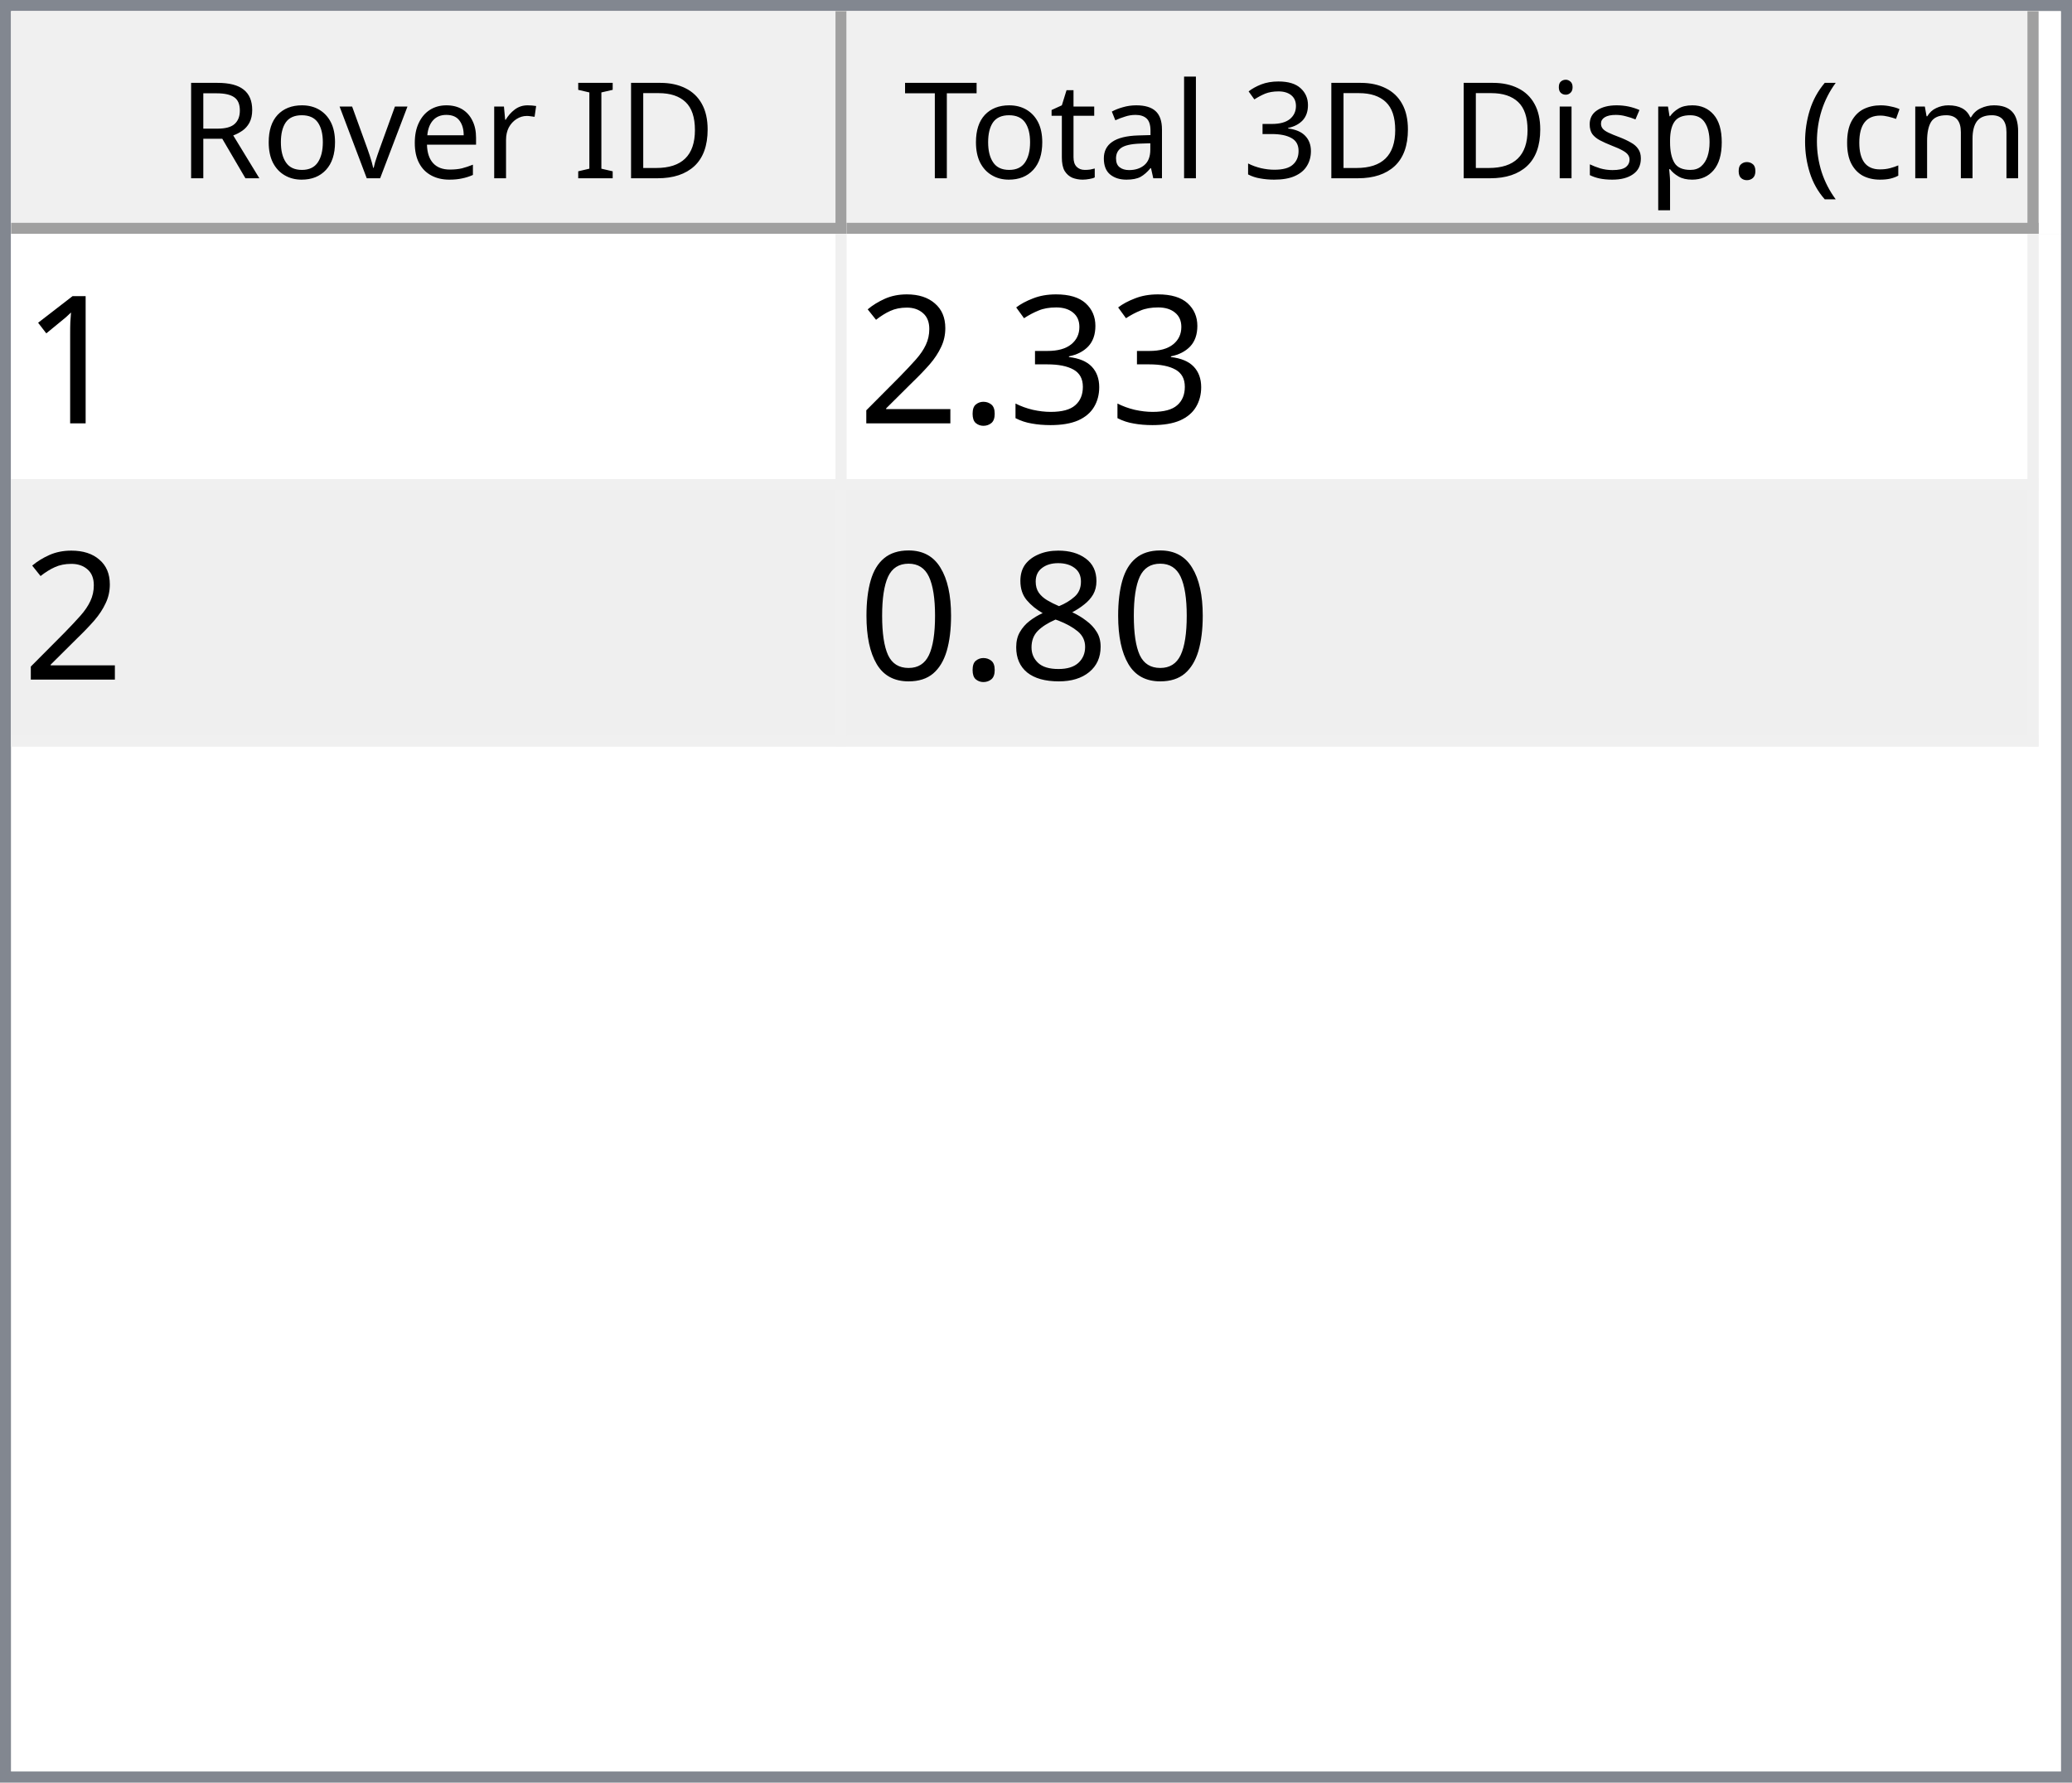
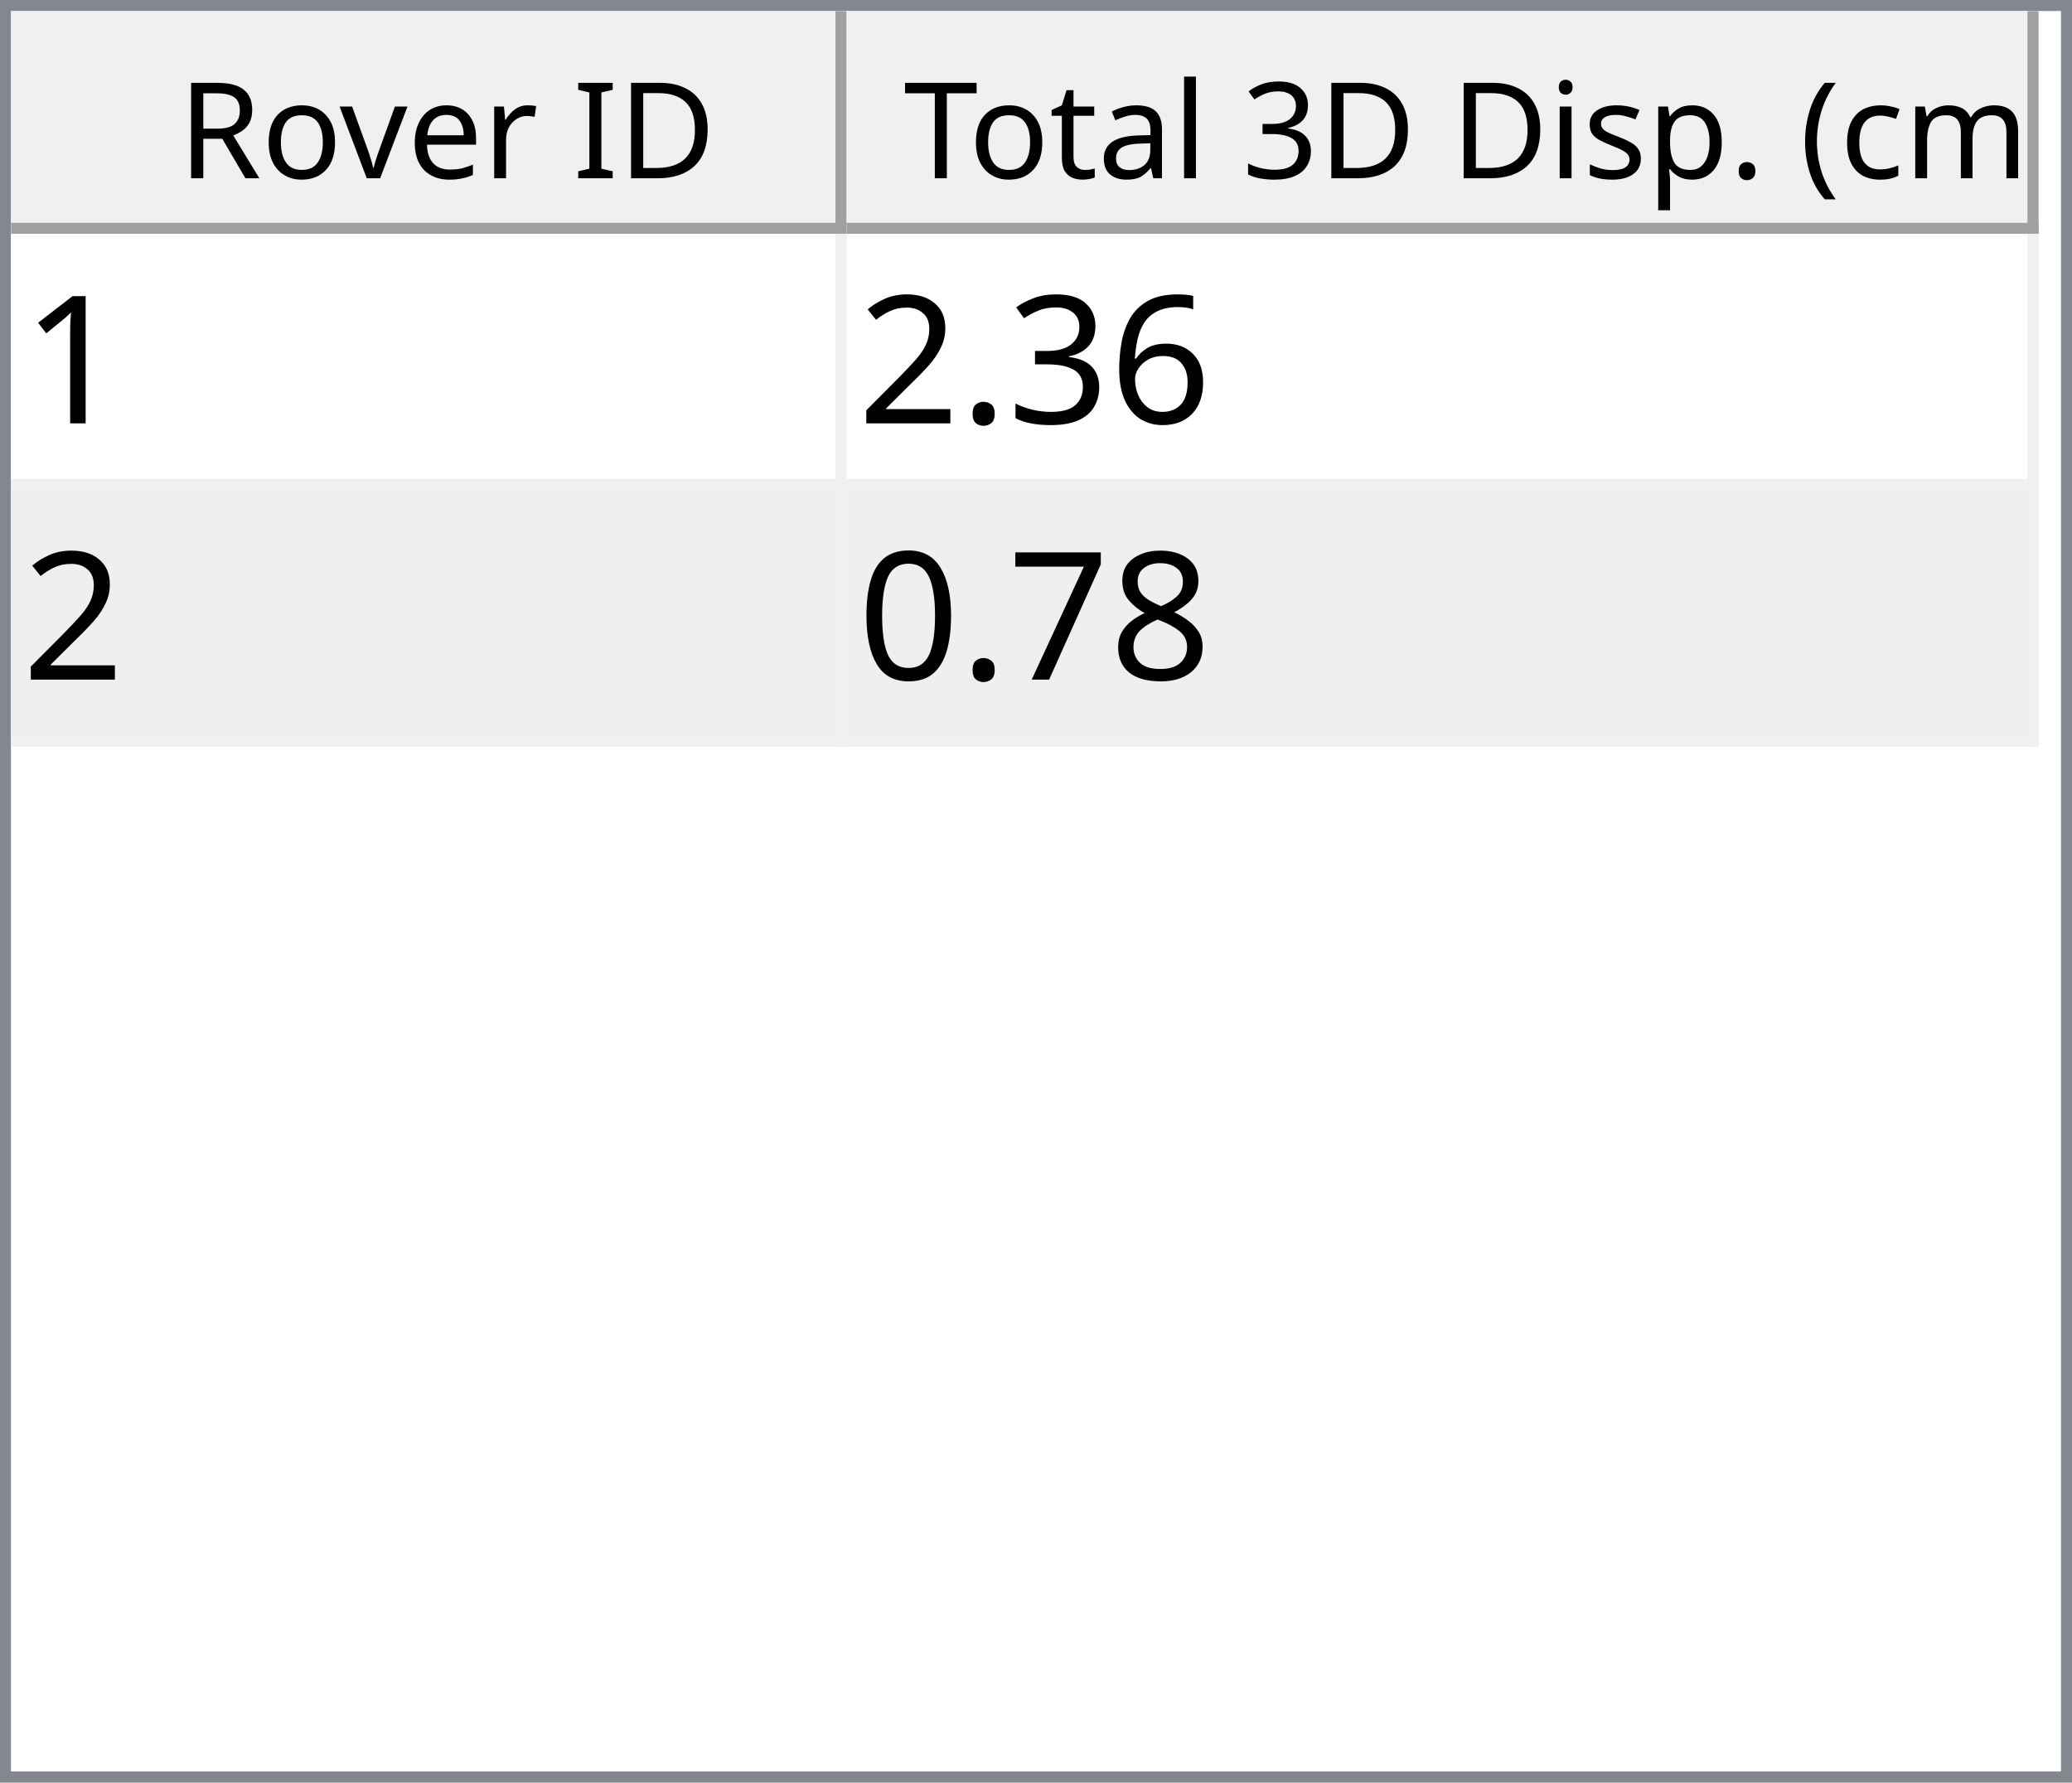
<svg xmlns="http://www.w3.org/2000/svg" style="fill-opacity:1; color-rendering:auto; color-interpolation:auto; text-rendering:auto; stroke:black; stroke-linecap:square; stroke-miterlimit:10; shape-rendering:auto; stroke-opacity:1; fill:black; stroke-dasharray:none; font-weight:normal; stroke-width:1; font-family:'Dialog'; font-style:normal; stroke-linejoin:miter; font-size:12px; stroke-dashoffset:0; image-rendering:auto;" width="186" height="160">
  <defs id="genericDefs" />
  <g>
    <defs id="defs1">
      <clipPath clipPathUnits="userSpaceOnUse" id="clipPath1">
        <path d="M0 0 L186 0 L186 160 L0 160 L0 0 Z" />
      </clipPath>
      <clipPath clipPathUnits="userSpaceOnUse" id="clipPath2">
        <path d="M0 0 L0 160 L186 160 L186 0 Z" />
      </clipPath>
      <clipPath clipPathUnits="userSpaceOnUse" id="clipPath3">
        <path d="M0 0 L0 20 L184 20 L184 0 Z" />
      </clipPath>
      <clipPath clipPathUnits="userSpaceOnUse" id="clipPath4">
        <path d="M0 0 L0 20 L75 20 L75 0 Z" />
      </clipPath>
      <clipPath clipPathUnits="userSpaceOnUse" id="clipPath5">
        <path d="M1 1 L1 19 L74 19 L74 1 Z" />
      </clipPath>
      <clipPath clipPathUnits="userSpaceOnUse" id="clipPath6">
        <path d="M0 0 L0 18 L73 18 L73 0 Z" />
      </clipPath>
      <clipPath clipPathUnits="userSpaceOnUse" id="clipPath7">
        <path d="M-0.5 -0.5 L-0.5 19.5 L74.5 19.5 L74.5 -0.5 Z" />
      </clipPath>
      <clipPath clipPathUnits="userSpaceOnUse" id="clipPath8">
        <path d="M0 0 L0 20 L107 20 L107 0 Z" />
      </clipPath>
      <clipPath clipPathUnits="userSpaceOnUse" id="clipPath9">
        <path d="M1 1 L1 19 L106 19 L106 1 Z" />
      </clipPath>
      <clipPath clipPathUnits="userSpaceOnUse" id="clipPath10">
        <path d="M0 0 L0 18 L105 18 L105 0 Z" />
      </clipPath>
      <clipPath clipPathUnits="userSpaceOnUse" id="clipPath11">
        <path d="M-0.5 -0.5 L-0.5 19.5 L106.5 19.5 L106.5 -0.5 Z" />
      </clipPath>
      <clipPath clipPathUnits="userSpaceOnUse" id="clipPath12">
        <path d="M0 0 L0 138 L184 138 L184 0 Z" />
      </clipPath>
      <clipPath clipPathUnits="userSpaceOnUse" id="clipPath13">
        <path d="M0 0 L0 46 L182 46 L182 0 Z" />
      </clipPath>
      <clipPath clipPathUnits="userSpaceOnUse" id="clipPath14">
        <path d="M-0.5 -0.5 L-0.5 45.5 L181.5 45.5 L181.5 -0.5 Z" />
      </clipPath>
      <clipPath clipPathUnits="userSpaceOnUse" id="clipPath15">
        <path d="M0 0 L0 22 L74 22 L74 0 Z" />
      </clipPath>
      <clipPath clipPathUnits="userSpaceOnUse" id="clipPath16">
        <path d="M0 0 L0 22 L106 22 L106 0 Z" />
      </clipPath>
      <font horiz-adv-x="64.551" id="font1">
        <font-face ascent="107.91" descent="25.098" units-per-em="100" style="font-style:normal; font-family:Segoe UI; font-weight:normal;" />
        <missing-glyph horiz-adv-x="64.551" d="M8.109 0 L8.109 68.266 L56.453 68.266 L56.453 0 L8.109 0 ZM15.328 7.234 L49.219 7.234 L49.219 61.031 L15.328 61.031 L15.328 7.234 Z" />
        <glyph unicode="D" horiz-adv-x="70.117" d="M9.188 0 L9.188 70.016 L28.516 70.016 Q65.531 70.016 65.531 35.891 Q65.531 19.672 55.25 9.836 Q44.969 0 27.734 0 L9.188 0 ZM17.391 62.594 L17.391 7.422 L27.828 7.422 Q41.609 7.422 49.273 14.797 Q56.938 22.172 56.938 35.688 Q56.938 62.594 28.328 62.594 L17.391 62.594 Z" />
        <glyph unicode="I" horiz-adv-x="26.611" d="M17.391 0 L9.188 0 L9.188 70.016 L17.391 70.016 L17.391 0 Z" />
        <glyph unicode=" " horiz-adv-x="27.393" d="" />
        <glyph unicode="r" horiz-adv-x="34.766" d="M34.188 41.891 Q32.078 43.5 28.125 43.5 Q23 43.5 19.555 38.672 Q16.109 33.844 16.109 25.484 L16.109 0 L8.109 0 L8.109 50 L16.109 50 L16.109 39.703 L16.312 39.703 Q18.016 44.969 21.531 47.922 Q25.047 50.875 29.391 50.875 Q32.516 50.875 34.188 50.203 L34.188 41.891 Z" />
        <glyph unicode="e" horiz-adv-x="52.295" d="M48.297 23 L12.984 23 Q13.188 14.656 17.484 10.109 Q21.781 5.562 29.297 5.562 Q37.75 5.562 44.828 11.141 L44.828 3.609 Q38.234 -1.172 27.391 -1.172 Q16.797 -1.172 10.742 5.641 Q4.688 12.453 4.688 24.812 Q4.688 36.469 11.305 43.82 Q17.922 51.172 27.734 51.172 Q37.547 51.172 42.922 44.828 Q48.297 38.484 48.297 27.203 L48.297 23 ZM40.094 29.781 Q40.047 36.719 36.75 40.578 Q33.453 44.438 27.594 44.438 Q21.922 44.438 17.969 40.383 Q14.016 36.328 13.094 29.781 L40.094 29.781 Z" />
        <glyph unicode="v" horiz-adv-x="47.9" d="M47.406 50 L27.484 0 L19.625 0 L0.688 50 L9.469 50 L22.172 13.672 Q23.578 9.672 23.922 6.688 L24.125 6.688 Q24.609 10.453 25.688 13.484 L38.969 50 L47.406 50 Z" />
        <glyph unicode="o" horiz-adv-x="58.594" d="M29 -1.172 Q17.922 -1.172 11.305 5.836 Q4.688 12.844 4.688 24.422 Q4.688 37.016 11.57 44.094 Q18.453 51.172 30.172 51.172 Q41.359 51.172 47.633 44.289 Q53.906 37.406 53.906 25.203 Q53.906 13.234 47.141 6.031 Q40.375 -1.172 29 -1.172 ZM29.594 44.438 Q21.875 44.438 17.383 39.188 Q12.891 33.938 12.891 24.703 Q12.891 15.828 17.43 10.695 Q21.969 5.562 29.594 5.562 Q37.359 5.562 41.531 10.594 Q45.703 15.625 45.703 24.906 Q45.703 34.281 41.531 39.359 Q37.359 44.438 29.594 44.438 Z" />
        <glyph unicode="R" horiz-adv-x="59.814" d="M59.375 0 L49.609 0 L37.891 19.625 Q36.281 22.359 34.766 24.289 Q33.25 26.219 31.664 27.438 Q30.078 28.656 28.25 29.219 Q26.422 29.781 24.125 29.781 L17.391 29.781 L17.391 0 L9.188 0 L9.188 70.016 L30.078 70.016 Q34.672 70.016 38.555 68.867 Q42.438 67.719 45.289 65.375 Q48.141 63.031 49.758 59.547 Q51.375 56.062 51.375 51.375 Q51.375 47.703 50.273 44.656 Q49.172 41.609 47.148 39.211 Q45.125 36.812 42.266 35.133 Q39.406 33.453 35.844 32.516 L35.844 32.328 Q37.594 31.547 38.891 30.547 Q40.188 29.547 41.359 28.18 Q42.531 26.812 43.68 25.078 Q44.828 23.344 46.234 21.047 L59.375 0 ZM17.391 62.594 L17.391 37.203 L28.516 37.203 Q31.594 37.203 34.203 38.133 Q36.812 39.062 38.719 40.797 Q40.625 42.531 41.703 45.047 Q42.781 47.562 42.781 50.688 Q42.781 56.297 39.141 59.445 Q35.5 62.594 28.609 62.594 L17.391 62.594 Z" />
        <glyph unicode=")" horiz-adv-x="30.176" d="M8.297 -15.922 L1.172 -15.922 Q16.406 2.344 16.406 26.812 Q16.406 51.469 1.078 70.016 L8.297 70.016 Q23.531 52.156 23.531 26.703 Q23.531 1.375 8.297 -15.922 Z" />
        <glyph unicode="m" horiz-adv-x="86.133" d="M79.109 0 L71.094 0 L71.094 28.719 Q71.094 37.016 68.531 40.727 Q65.969 44.438 59.906 44.438 Q54.781 44.438 51.195 39.75 Q47.609 35.062 47.609 28.516 L47.609 0 L39.594 0 L39.594 29.688 Q39.594 44.438 28.219 44.438 Q22.953 44.438 19.531 40.016 Q16.109 35.594 16.109 28.516 L16.109 0 L8.109 0 L8.109 50 L16.109 50 L16.109 42.094 L16.312 42.094 Q21.625 51.172 31.844 51.172 Q36.969 51.172 40.773 48.312 Q44.578 45.453 46 40.828 Q51.562 51.172 62.594 51.172 Q79.109 51.172 79.109 30.812 L79.109 0 Z" />
        <glyph unicode="c" horiz-adv-x="46.191" d="M42.188 2.297 Q36.422 -1.172 28.516 -1.172 Q17.828 -1.172 11.258 5.789 Q4.688 12.75 4.688 23.828 Q4.688 36.188 11.766 43.68 Q18.844 51.172 30.672 51.172 Q37.25 51.172 42.281 48.734 L42.281 40.531 Q36.719 44.438 30.375 44.438 Q22.703 44.438 17.797 38.945 Q12.891 33.453 12.891 24.516 Q12.891 15.719 17.508 10.641 Q22.125 5.562 29.891 5.562 Q36.422 5.562 42.188 9.906 L42.188 2.297 Z" />
        <glyph unicode="(" horiz-adv-x="30.176" d="M29.109 -15.922 L21.969 -15.922 Q6.844 1.375 6.844 26.703 Q6.844 52.156 21.969 70.016 L29.203 70.016 Q13.875 51.469 13.875 26.812 Q13.875 2.344 29.109 -15.922 Z" />
        <glyph unicode="." horiz-adv-x="21.68" d="M10.891 -1.078 Q8.641 -1.078 7.055 0.539 Q5.469 2.156 5.469 4.391 Q5.469 6.641 7.055 8.273 Q8.641 9.906 10.891 9.906 Q13.188 9.906 14.797 8.273 Q16.406 6.641 16.406 4.391 Q16.406 2.156 14.797 0.539 Q13.188 -1.078 10.891 -1.078 Z" />
        <glyph unicode="p" horiz-adv-x="58.789" d="M16.312 7.234 L16.109 7.234 L16.109 -23 L8.109 -23 L8.109 50 L16.109 50 L16.109 41.219 L16.312 41.219 Q22.219 51.172 33.594 51.172 Q43.266 51.172 48.688 44.461 Q54.109 37.75 54.109 26.469 Q54.109 13.922 48 6.375 Q41.891 -1.172 31.297 -1.172 Q21.578 -1.172 16.312 7.234 ZM16.109 27.391 L16.109 20.406 Q16.109 14.203 20.141 9.883 Q24.172 5.562 30.375 5.562 Q37.641 5.562 41.773 11.133 Q45.906 16.703 45.906 26.609 Q45.906 34.969 42.047 39.703 Q38.188 44.438 31.594 44.438 Q24.609 44.438 20.359 39.578 Q16.109 34.719 16.109 27.391 Z" />
        <glyph unicode="s" horiz-adv-x="42.432" d="M5.078 1.812 L5.078 10.406 Q11.625 5.562 19.484 5.562 Q30.031 5.562 30.031 12.594 Q30.031 14.594 29.125 15.992 Q28.219 17.391 26.68 18.461 Q25.141 19.531 23.07 20.383 Q21 21.234 18.609 22.172 Q15.281 23.484 12.766 24.828 Q10.25 26.172 8.57 27.859 Q6.891 29.547 6.031 31.695 Q5.172 33.844 5.172 36.719 Q5.172 40.234 6.789 42.945 Q8.406 45.656 11.086 47.484 Q13.766 49.312 17.211 50.242 Q20.656 51.172 24.312 51.172 Q30.812 51.172 35.938 48.922 L35.938 40.828 Q30.422 44.438 23.25 44.438 Q21 44.438 19.195 43.922 Q17.391 43.406 16.094 42.477 Q14.797 41.547 14.086 40.258 Q13.375 38.969 13.375 37.406 Q13.375 35.453 14.086 34.133 Q14.797 32.812 16.164 31.789 Q17.531 30.766 19.484 29.938 Q21.438 29.109 23.922 28.125 Q27.25 26.859 29.883 25.516 Q32.516 24.172 34.375 22.484 Q36.234 20.797 37.234 18.602 Q38.234 16.406 38.234 13.375 Q38.234 9.672 36.602 6.938 Q34.969 4.203 32.234 2.398 Q29.5 0.594 25.93 -0.289 Q22.359 -1.172 18.453 -1.172 Q10.75 -1.172 5.078 1.812 Z" />
        <glyph unicode="i" horiz-adv-x="24.219" d="M12.203 62.703 Q10.062 62.703 8.547 64.164 Q7.031 65.625 7.031 67.875 Q7.031 70.125 8.547 71.609 Q10.062 73.094 12.203 73.094 Q14.406 73.094 15.945 71.609 Q17.484 70.125 17.484 67.875 Q17.484 65.719 15.945 64.211 Q14.406 62.703 12.203 62.703 ZM16.109 0 L8.109 0 L8.109 50 L16.109 50 L16.109 0 Z" />
        <glyph unicode="3" horiz-adv-x="53.906" d="M46.531 19.828 Q46.531 15.094 44.75 11.211 Q42.969 7.328 39.719 4.57 Q36.469 1.812 31.93 0.297 Q27.391 -1.219 21.922 -1.219 Q11.922 -1.219 6 2.594 L6 11.188 Q13.094 5.609 22.219 5.609 Q25.875 5.609 28.828 6.539 Q31.781 7.469 33.906 9.227 Q36.031 10.984 37.18 13.477 Q38.328 15.969 38.328 19.094 Q38.328 32.812 18.797 32.812 L12.984 32.812 L12.984 39.594 L18.5 39.594 Q35.797 39.594 35.797 52.484 Q35.797 64.406 22.609 64.406 Q15.188 64.406 8.688 59.422 L8.688 67.188 Q15.375 71.188 24.609 71.188 Q29 71.188 32.57 69.969 Q36.141 68.75 38.68 66.555 Q41.219 64.359 42.609 61.281 Q44 58.203 44 54.5 Q44 40.672 30.031 36.719 L30.031 36.531 Q33.594 36.141 36.625 34.797 Q39.656 33.453 41.852 31.305 Q44.047 29.156 45.289 26.25 Q46.531 23.344 46.531 19.828 Z" />
        <glyph unicode="l" horiz-adv-x="24.219" d="M16.109 0 L8.109 0 L8.109 74.031 L16.109 74.031 L16.109 0 Z" />
        <glyph unicode="a" horiz-adv-x="50.879" d="M43.891 0 L35.891 0 L35.891 7.812 L35.688 7.812 Q30.469 -1.172 20.312 -1.172 Q12.844 -1.172 8.617 2.781 Q4.391 6.734 4.391 13.281 Q4.391 27.297 20.906 29.594 L35.891 31.688 Q35.891 44.438 25.594 44.438 Q16.547 44.438 9.281 38.281 L9.281 46.484 Q16.656 51.172 26.266 51.172 Q43.891 51.172 43.891 32.516 L43.891 0 ZM35.891 25.297 L23.828 23.641 Q18.266 22.859 15.43 20.875 Q12.594 18.891 12.594 13.875 Q12.594 10.203 15.211 7.883 Q17.828 5.562 22.172 5.562 Q28.125 5.562 32.008 9.742 Q35.891 13.922 35.891 20.312 L35.891 25.297 Z" />
        <glyph unicode="t" horiz-adv-x="33.887" d="M31.297 0.484 Q28.469 -1.078 23.828 -1.078 Q10.688 -1.078 10.688 13.578 L10.688 43.172 L2.094 43.172 L2.094 50 L10.688 50 L10.688 62.203 L18.703 64.797 L18.703 50 L31.297 50 L31.297 43.172 L18.703 43.172 L18.703 14.984 Q18.703 9.969 20.414 7.82 Q22.125 5.672 26.078 5.672 Q29.109 5.672 31.297 7.328 L31.297 0.484 Z" />
        <glyph unicode="T" horiz-adv-x="52.393" d="M50.594 62.594 L30.375 62.594 L30.375 0 L22.172 0 L22.172 62.594 L2 62.594 L2 70.016 L50.594 70.016 L50.594 62.594 Z" />
      </font>
      <font horiz-adv-x="75.0" id="font2">
        <font-face ascent="100.537" descent="21.973" units-per-em="100" style="font-style:normal; font-family:sans-serif; font-weight:normal;" />
        <missing-glyph horiz-adv-x="75.0" d="M12.5 0 L12.5 62.5 L62.5 62.5 L62.5 0 L12.5 0 ZM14.062 1.562 L60.938 1.562 L60.938 60.938 L14.062 60.938 L14.062 1.562 Z" />
        <glyph unicode="1" horiz-adv-x="55.615" d="M37.25 0 L28.469 0 L28.469 56 Q25.297 52.984 20.141 49.953 Q14.984 46.922 10.891 45.406 L10.891 53.906 Q18.266 57.375 23.781 62.305 Q29.297 67.234 31.594 71.875 L37.25 71.875 L37.25 0 Z" />
+         <glyph unicode="6" horiz-adv-x="55.615" d="M49.75 54.047 L41.016 53.375 Q39.844 58.547 37.703 60.891 Q34.125 64.656 28.906 64.656 Q24.703 64.656 21.531 62.312 Q17.391 59.281 14.992 53.469 Q12.594 47.656 12.5 36.922 Q15.672 41.75 20.266 44.094 Q24.859 46.438 29.891 46.438 Q38.672 46.438 44.852 39.969 Q51.031 33.5 51.031 23.25 Q51.031 16.5 48.125 10.719 Q45.219 4.938 40.141 1.859 Q35.062 -1.219 28.609 -1.219 Q17.625 -1.219 10.695 6.859 Q3.766 14.938 3.766 33.5 Q3.766 54.25 11.422 63.672 Q18.109 71.875 29.438 71.875 Q37.891 71.875 43.289 67.141 Q48.688 62.406 49.75 54.047 ZM13.875 23.188 Q13.875 18.656 15.797 14.508 Q17.719 10.359 21.188 8.18 Q24.656 6 28.469 6 Q34.031 6 38.039 10.492 Q42.047 14.984 42.047 22.703 Q42.047 30.125 38.086 34.398 Q34.125 38.672 28.125 38.672 Q22.172 38.672 18.023 34.398 Q13.875 30.125 13.875 23.188 Z" />
        <glyph unicode="3" horiz-adv-x="55.615" d="M4.203 18.891 L12.984 20.062 Q14.5 12.594 18.141 9.297 Q21.781 6 27 6 Q33.203 6 37.477 10.297 Q41.75 14.594 41.75 20.953 Q41.75 27 37.797 30.93 Q33.844 34.859 27.734 34.859 Q25.25 34.859 21.531 33.891 L22.516 41.609 Q23.391 41.5 23.922 41.5 Q29.547 41.5 34.039 44.43 Q38.531 47.359 38.531 53.469 Q38.531 58.297 35.258 61.477 Q31.984 64.656 26.812 64.656 Q21.688 64.656 18.266 61.43 Q14.844 58.203 13.875 51.766 L5.078 53.328 Q6.688 62.156 12.398 67.016 Q18.109 71.875 26.609 71.875 Q32.469 71.875 37.398 69.359 Q42.328 66.844 44.945 62.5 Q47.562 58.156 47.562 53.266 Q47.562 48.641 45.07 44.828 Q42.578 41.016 37.703 38.766 Q44.047 37.312 47.562 32.695 Q51.078 28.078 51.078 21.141 Q51.078 11.766 44.242 5.25 Q37.406 -1.266 26.953 -1.266 Q17.531 -1.266 11.305 4.352 Q5.078 9.969 4.203 18.891 Z" />
        <glyph unicode="." horiz-adv-x="27.783" d="M9.078 0 L9.078 10.016 L19.094 10.016 L19.094 0 L9.078 0 Z" />
        <glyph unicode="2" horiz-adv-x="55.615" d="M50.344 8.453 L50.344 0 L3.031 0 Q2.938 3.172 4.047 6.109 Q5.859 10.938 9.836 15.625 Q13.812 20.312 21.344 26.469 Q33.016 36.031 37.117 41.625 Q41.219 47.219 41.219 52.203 Q41.219 57.422 37.477 61.008 Q33.734 64.594 27.734 64.594 Q21.391 64.594 17.578 60.789 Q13.766 56.984 13.719 50.25 L4.688 51.172 Q5.609 61.281 11.664 66.578 Q17.719 71.875 27.938 71.875 Q38.234 71.875 44.242 66.164 Q50.25 60.453 50.25 52 Q50.25 47.703 48.492 43.555 Q46.734 39.406 42.656 34.812 Q38.578 30.219 29.109 22.219 Q21.188 15.578 18.945 13.211 Q16.703 10.844 15.234 8.453 L50.344 8.453 Z" />
        <glyph unicode="8" horiz-adv-x="55.615" d="M17.672 38.812 Q12.203 40.828 9.57 44.539 Q6.938 48.25 6.938 53.422 Q6.938 61.234 12.555 66.555 Q18.172 71.875 27.484 71.875 Q36.859 71.875 42.578 66.43 Q48.297 60.984 48.297 53.172 Q48.297 48.188 45.68 44.508 Q43.062 40.828 37.75 38.812 Q44.344 36.672 47.781 31.883 Q51.219 27.094 51.219 20.453 Q51.219 11.281 44.727 5.031 Q38.234 -1.219 27.641 -1.219 Q17.047 -1.219 10.547 5.055 Q4.047 11.328 4.047 20.703 Q4.047 27.688 7.594 32.398 Q11.141 37.109 17.672 38.812 ZM15.922 53.719 Q15.922 48.641 19.195 45.414 Q22.469 42.188 27.688 42.188 Q32.766 42.188 36.016 45.383 Q39.266 48.578 39.266 53.219 Q39.266 58.062 35.914 61.359 Q32.562 64.656 27.594 64.656 Q22.562 64.656 19.242 61.43 Q15.922 58.203 15.922 53.719 ZM13.094 20.656 Q13.094 16.891 14.875 13.375 Q16.656 9.859 20.172 7.93 Q23.688 6 27.734 6 Q34.031 6 38.133 10.055 Q42.234 14.109 42.234 20.359 Q42.234 26.703 38.016 30.859 Q33.797 35.016 27.438 35.016 Q21.234 35.016 17.164 30.914 Q13.094 26.812 13.094 20.656 Z" />
+         <glyph unicode="7" horiz-adv-x="55.615" d="M4.734 62.203 L4.734 70.656 L51.078 70.656 L51.078 63.812 Q44.234 56.547 37.523 44.484 Q30.812 32.422 27.156 19.672 Q24.516 10.688 23.781 0 L14.75 0 Q14.891 8.453 18.062 20.414 Q21.234 32.375 27.172 43.484 Q33.109 54.594 39.797 62.203 L4.734 62.203 Z" />
        <glyph unicode="0" horiz-adv-x="55.615" d="M4.156 35.297 Q4.156 48 6.766 55.742 Q9.375 63.484 14.523 67.68 Q19.672 71.875 27.484 71.875 Q33.25 71.875 37.594 69.555 Q41.938 67.234 44.773 62.867 Q47.609 58.5 49.219 52.227 Q50.828 45.953 50.828 35.297 Q50.828 22.703 48.242 14.969 Q45.656 7.234 40.508 3.008 Q35.359 -1.219 27.484 -1.219 Q17.141 -1.219 11.234 6.203 Q4.156 15.141 4.156 35.297 ZM13.188 35.297 Q13.188 17.672 17.312 11.836 Q21.438 6 27.484 6 Q33.547 6 37.672 11.859 Q41.797 17.719 41.797 35.297 Q41.797 52.984 37.672 58.789 Q33.547 64.594 27.391 64.594 Q21.344 64.594 17.719 59.469 Q13.188 52.938 13.188 35.297 Z" />
      </font>
    </defs>
    <g style="fill:white; stroke:white;">
      <rect x="0" y="0" width="186" style="clip-path:url(#clipPath1); stroke:none;" height="160" />
    </g>
    <g style="fill:white; text-rendering:optimizeSpeed; color-rendering:optimizeSpeed; image-rendering:optimizeSpeed; shape-rendering:crispEdges; stroke:white; color-interpolation:sRGB;">
      <rect x="0" width="186" height="160" y="0" style="stroke:none;" />
      <path style="stroke:none;" d="M0 160 L186 160 L186 0 L0 0 Z" />
    </g>
    <g style="fill:rgb(240,240,240); font-family:'Segoe UI'; stroke:rgb(240,240,240);">
      <rect x="0" y="0" width="186" style="clip-path:url(#clipPath2); stroke:none;" height="160" />
    </g>
    <g style="fill:rgb(130,135,144); font-family:'Segoe UI'; stroke:rgb(130,135,144);">
      <path d="M0 0 L186 0 L186 160 L0 160 L0 0 ZM1 1 L185 1 L185 159 L1 159 L1 1 Z" style="fill-rule:evenodd; clip-path:url(#clipPath2); stroke:none;" />
    </g>
    <g style="fill:white; font-family:'Segoe UI'; stroke:white;" transform="translate(1,1)">
      <rect x="0" y="0" width="184" style="clip-path:url(#clipPath3); stroke:none;" height="20" />
    </g>
    <g style="fill:rgb(240,240,240); font-family:'Segoe UI'; stroke:rgb(240,240,240);" transform="translate(1,1)">
      <rect x="0" y="0" width="75" style="clip-path:url(#clipPath4); stroke:none;" height="20" />
    </g>
    <g style="font-family:'Segoe UI';" transform="translate(2,2)">
      <text x="14" xml:space="preserve" y="14" style="clip-path:url(#clipPath6); stroke:none;">Rover ID</text>
    </g>
    <g style="fill:rgb(160,160,160); font-family:'Segoe UI'; stroke:rgb(160,160,160); stroke-linejoin:bevel;" transform="translate(1.5,1.5)">
      <line x1="74" x2="74" y1="0" style="fill:none; clip-path:url(#clipPath7);" y2="19" />
    </g>
    <g style="fill:rgb(160,160,160); font-family:'Segoe UI'; stroke:rgb(160,160,160); stroke-linejoin:bevel;" transform="matrix(1,0,0,1,1,1) translate(0.5,0.5)">
      <line x1="0" x2="74" y1="19" style="fill:none; clip-path:url(#clipPath7);" y2="19" />
    </g>
    <g style="fill:rgb(240,240,240); font-family:'Segoe UI'; stroke:rgb(240,240,240);" transform="translate(76,1)">
      <rect x="0" y="0" width="107" style="clip-path:url(#clipPath8); stroke:none;" height="20" />
    </g>
    <g style="font-family:'Segoe UI';" transform="translate(77,2)">
      <text x="1" xml:space="preserve" y="14" style="clip-path:url(#clipPath10); stroke:none;"> Total 3D Disp. (cm)</text>
    </g>
    <g style="fill:rgb(160,160,160); font-family:'Segoe UI'; stroke:rgb(160,160,160); stroke-linejoin:bevel;" transform="translate(76.5,1.5)">
      <line x1="106" x2="106" y1="0" style="fill:none; clip-path:url(#clipPath11);" y2="19" />
    </g>
    <g style="fill:rgb(160,160,160); font-family:'Segoe UI'; stroke:rgb(160,160,160); stroke-linejoin:bevel;" transform="matrix(1,0,0,1,76,1) translate(0.5,0.5)">
      <line x1="0" x2="106" y1="19" style="fill:none; clip-path:url(#clipPath11);" y2="19" />
    </g>
    <g style="fill:white; font-family:'Segoe UI'; stroke:white;" transform="translate(1,21)">
      <rect x="0" y="0" width="184" style="clip-path:url(#clipPath12); stroke:none;" height="138" />
    </g>
    <g style="fill:rgb(240,240,240); font-size:16px; font-family:sans-serif; stroke:rgb(240,240,240);" transform="translate(1,21)">
      <rect x="0" y="0" width="182" style="clip-path:url(#clipPath13); stroke:none;" height="46" />
      <line transform="translate(0.5,0.5)" x1="0" x2="181" y1="22" style="clip-path:url(#clipPath14); fill:none; stroke-linejoin:bevel;" y2="22" />
    </g>
    <g transform="matrix(1,0,0,1,1,21) translate(0.5,0.5)" style="fill:rgb(240,240,240); font-size:16px; font-family:sans-serif; stroke:rgb(240,240,240); stroke-linejoin:bevel;">
      <line x1="0" x2="181" y1="45" style="fill:none; clip-path:url(#clipPath14);" y2="45" />
    </g>
    <g transform="matrix(1,0,0,1,1,21) translate(0.5,0.5)" style="fill:rgb(240,240,240); font-size:16px; font-family:sans-serif; stroke:rgb(240,240,240); stroke-linejoin:bevel;">
      <line x1="74" x2="74" y1="0" style="fill:none; clip-path:url(#clipPath14);" y2="45" />
    </g>
    <g transform="matrix(1,0,0,1,1,21) translate(0.5,0.5)" style="fill:rgb(240,240,240); font-size:16px; font-family:sans-serif; stroke:rgb(240,240,240); stroke-linejoin:bevel;">
      <line x1="181" x2="181" y1="0" style="fill:none; clip-path:url(#clipPath14);" y2="45" />
    </g>
    <g style="fill:white; font-size:16px; font-family:sans-serif; stroke:white;" transform="matrix(1,0,0,1,1,21)">
      <rect x="0" y="0" width="74" style="clip-path:url(#clipPath15); stroke:none;" height="22" />
      <text x="1" y="17" style="fill:black; clip-path:url(#clipPath15); stroke:none;" xml:space="preserve">1</text>
    </g>
    <g style="fill:white; font-size:16px; font-family:sans-serif; stroke:white;" transform="matrix(1,0,0,1,1,21) translate(75,0)">
      <rect x="0" y="0" width="106" style="clip-path:url(#clipPath16); stroke:none;" height="22" />
-       <text x="1" y="17" style="fill:black; clip-path:url(#clipPath16); stroke:none;" xml:space="preserve">2.33</text>
+       <text x="1" y="17" style="fill:black; clip-path:url(#clipPath16); stroke:none;" xml:space="preserve">2.36</text>
    </g>
    <g style="fill:rgb(239,239,239); font-size:16px; font-family:sans-serif; stroke:rgb(239,239,239);" transform="matrix(1,0,0,1,1,21) translate(0,23)">
      <rect x="0" y="0" width="74" style="clip-path:url(#clipPath15); stroke:none;" height="22" />
      <text x="1" y="17" style="fill:black; clip-path:url(#clipPath15); stroke:none;" xml:space="preserve">2</text>
    </g>
    <g style="fill:rgb(239,239,239); font-size:16px; font-family:sans-serif; stroke:rgb(239,239,239);" transform="matrix(1,0,0,1,1,21) translate(75,23)">
      <rect x="0" y="0" width="106" style="clip-path:url(#clipPath16); stroke:none;" height="22" />
-       <text x="1" y="17" style="fill:black; clip-path:url(#clipPath16); stroke:none;" xml:space="preserve">0.80</text>
+       <text x="1" y="17" style="fill:black; clip-path:url(#clipPath16); stroke:none;" xml:space="preserve">0.78</text>
    </g>
  </g>
</svg>
